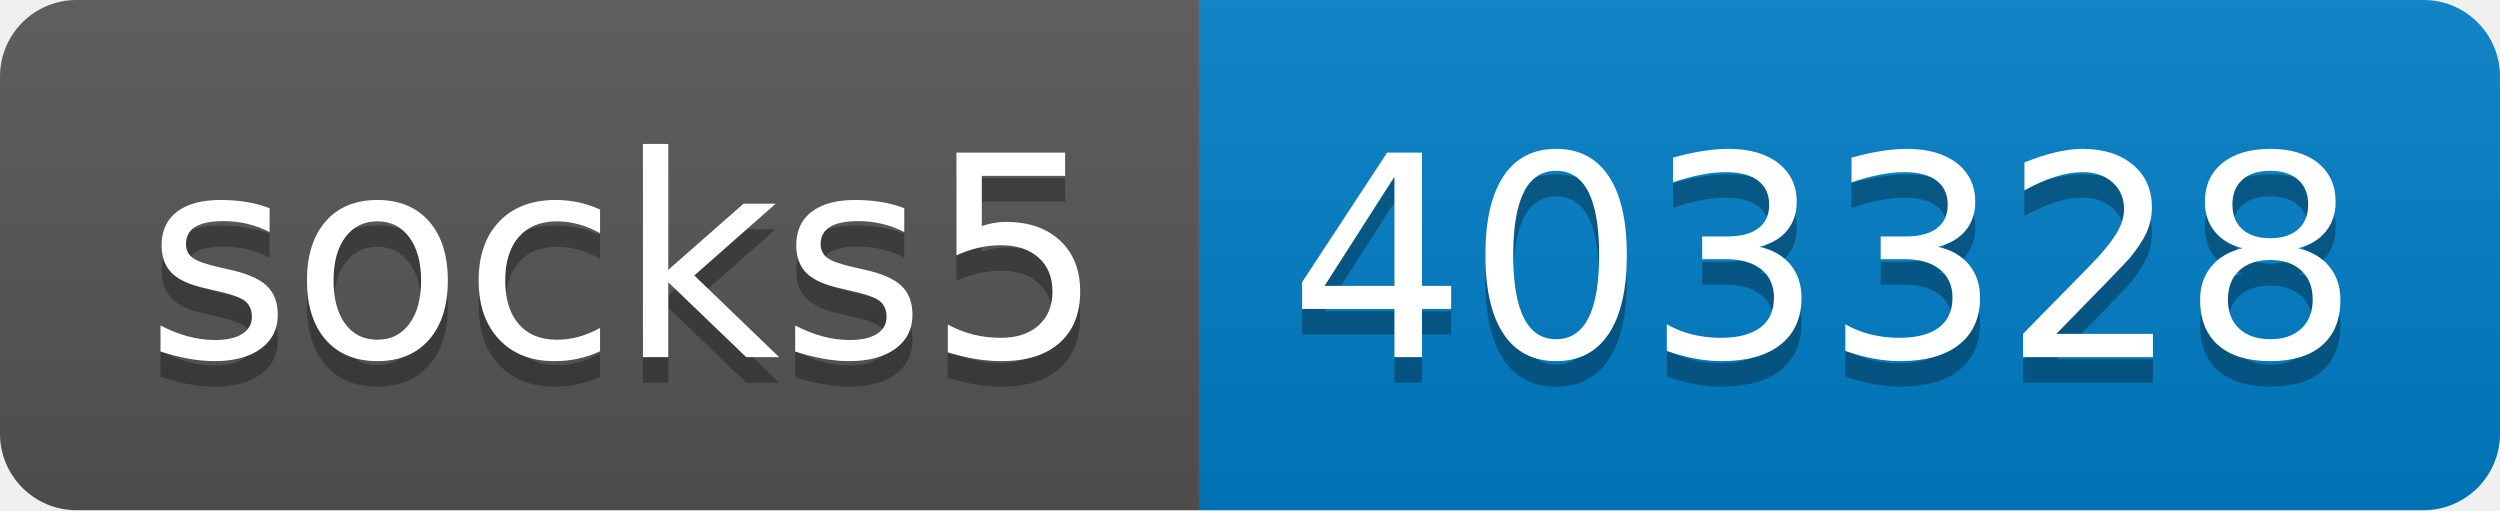
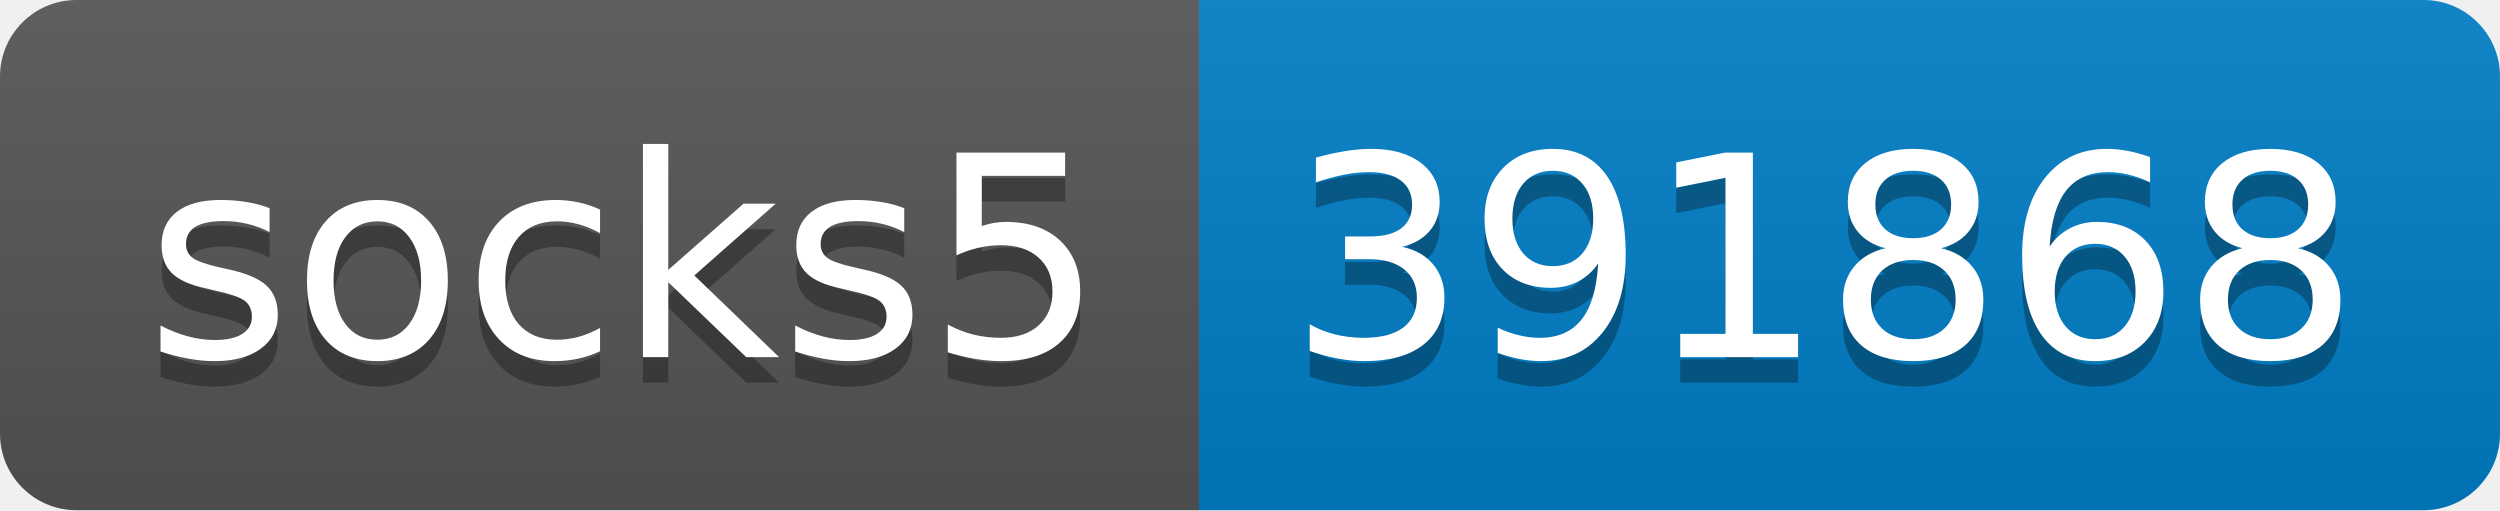
- <svg xmlns="http://www.w3.org/2000/svg" width="98" height="20" role="img" aria-label="socks5: 403328">
+ <svg xmlns="http://www.w3.org/2000/svg" width="98" height="20" role="img" aria-label="socks5: 391868">
  <linearGradient id="s" x2="0" y2="100%">
    <stop offset="0" stop-color="#bbb" stop-opacity=".1" />
    <stop offset="1" stop-opacity=".1" />
  </linearGradient>
  <clipPath id="r">
    <rect width="98" height="20" rx="3" fill="#fff" />
  </clipPath>
  <g clip-path="url(#r)">
    <rect width="47" height="20" fill="#555" />
    <rect x="47" width="51" height="20" fill="#007ec6" />
    <rect width="98" height="20" fill="url(#s)" />
  </g>
  <g fill="#fff" text-anchor="middle" font-family="Verdana,Geneva,DejaVu Sans,sans-serif" text-rendering="geometricPrecision" font-size="110">
    <text aria-hidden="true" x="245" y="150" fill="#010101" fill-opacity=".3" transform="scale(.1)" textLength="370">socks5</text>
    <text x="245" y="140" transform="scale(.1)" fill="#fff" textLength="370">socks5</text>
-     <text aria-hidden="true" x="715" y="150" fill="#010101" fill-opacity=".3" transform="scale(.1)" textLength="410">403328</text>
-     <text x="715" y="140" transform="scale(.1)" fill="#fff" textLength="410">403328</text>
+     <text aria-hidden="true" x="715" y="150" fill="#010101" fill-opacity=".3" transform="scale(.1)" textLength="410">391868</text>
+     <text x="715" y="140" transform="scale(.1)" fill="#fff" textLength="410">391868</text>
  </g>
</svg>
